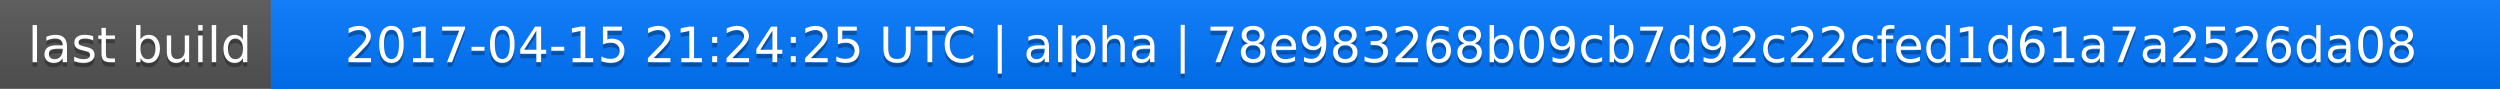
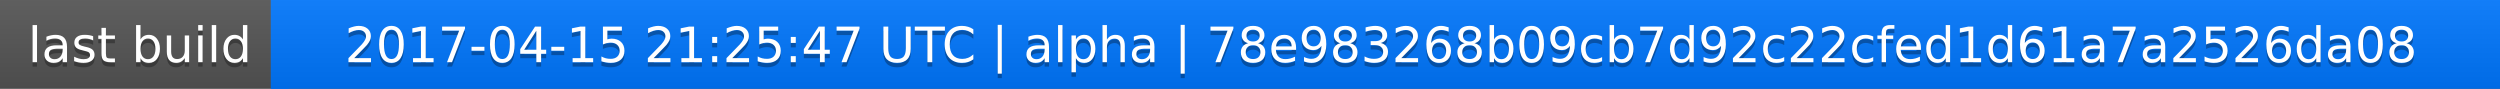
<svg xmlns="http://www.w3.org/2000/svg" width="563" height="20">
  <linearGradient id="a" x2="0" y2="100%">
    <stop offset="0" stop-color="#bbb" stop-opacity=".1" />
    <stop offset="1" stop-opacity=".1" />
  </linearGradient>
  <rect rx="0" width="563" height="20" fill="#555" />
  <rect rx="0" x="61" width="502" height="20" fill="#07f" />
  <path fill="#07f" d="M61 0h4v20h-4z" />
  <rect rx="0" width="563" height="20" fill="url(#a)" />
  <g fill="#fff" text-anchor="middle" font-family="DejaVu Sans,Verdana,Geneva,sans-serif" font-size="11">
    <text x="31.5" y="15" fill="#010101" fill-opacity=".3">last build</text>
    <text x="31.5" y="14">last build</text>
-     <text x="311" y="15" fill="#010101" fill-opacity=".3">2017-04-15 21:24:25 UTC | alpha | 78e983268b09cb7d92c22cfed1d61a7a2526da08</text>
-     <text x="311" y="14">2017-04-15 21:24:25 UTC | alpha | 78e983268b09cb7d92c22cfed1d61a7a2526da08</text>
+     <text x="311" y="15" fill="#010101" fill-opacity=".3">2017-04-15 21:25:47 UTC | alpha | 78e983268b09cb7d92c22cfed1d61a7a2526da08</text>
+     <text x="311" y="14">2017-04-15 21:25:47 UTC | alpha | 78e983268b09cb7d92c22cfed1d61a7a2526da08</text>
  </g>
</svg>
